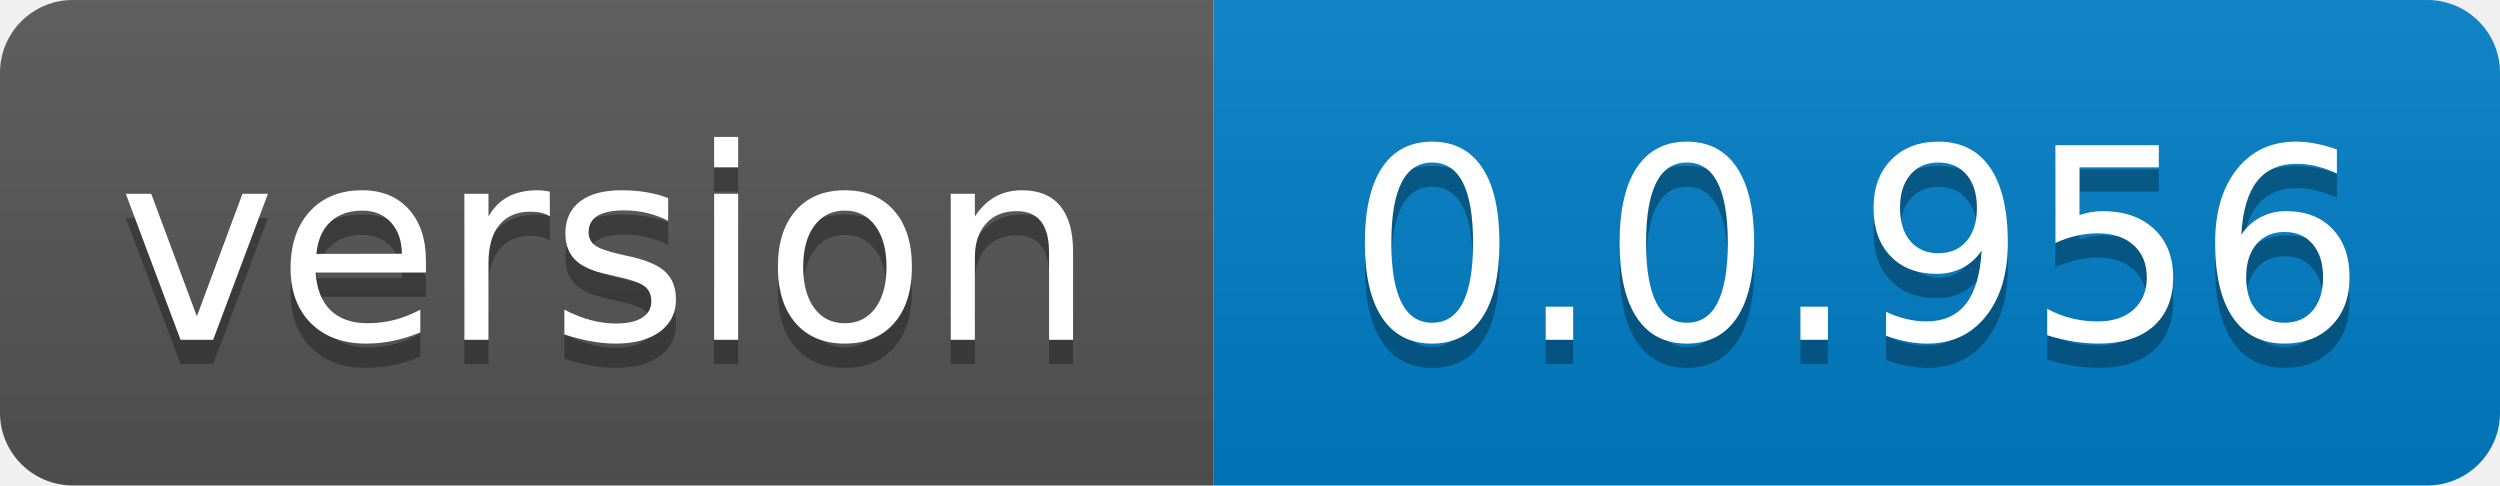
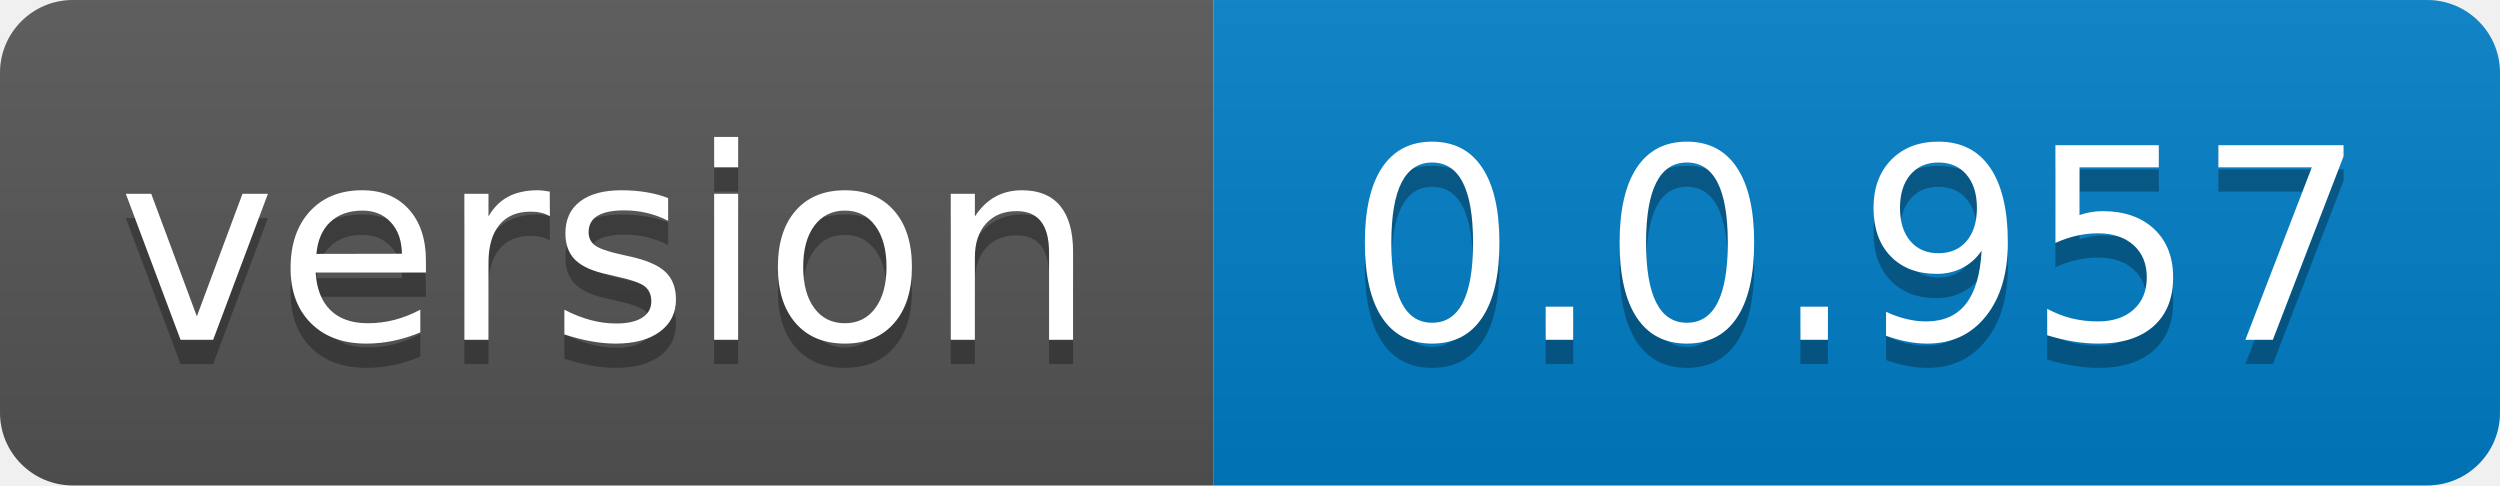
- <svg xmlns="http://www.w3.org/2000/svg" width="103" height="20" role="img" aria-label="version: 0.0.956">
+ <svg xmlns="http://www.w3.org/2000/svg" width="103" height="20" role="img" aria-label="version: 0.0.957">
  <linearGradient id="s" x2="0" y2="100%">
    <stop offset="0" stop-color="#bbb" stop-opacity=".1" />
    <stop offset="1" stop-opacity=".1" />
  </linearGradient>
  <clipPath id="r">
    <rect width="103" height="20" rx="3" fill="#fff" />
  </clipPath>
  <g clip-path="url(#r)">
    <rect width="50" height="20" fill="#555" />
    <rect x="50" width="53" height="20" fill="#007ec6" />
    <rect width="103" height="20" fill="url(#s)" />
  </g>
  <g fill="#fff" text-anchor="middle" font-family="Verdana,Geneva,DejaVu Sans,sans-serif" text-rendering="geometricPrecision" font-size="110">
    <text aria-hidden="true" x="250.0" transform="scale(.1)" textLength="400" y="150" fill="#010101" fill-opacity=".3">version</text>
    <text x="250.0" transform="scale(.1)" textLength="400" y="140" fill="#fff">version</text>
-     <text aria-hidden="true" x="765.0" transform="scale(.1)" textLength="430" y="150" fill="#010101" fill-opacity=".3">0.0.956</text>
-     <text x="765.0" transform="scale(.1)" textLength="430" y="140" fill="#fff">0.0.956</text>
+     <text aria-hidden="true" x="765.0" transform="scale(.1)" textLength="430" y="150" fill="#010101" fill-opacity=".3">0.0.957</text>
+     <text x="765.0" transform="scale(.1)" textLength="430" y="140" fill="#fff">0.0.957</text>
  </g>
</svg>
